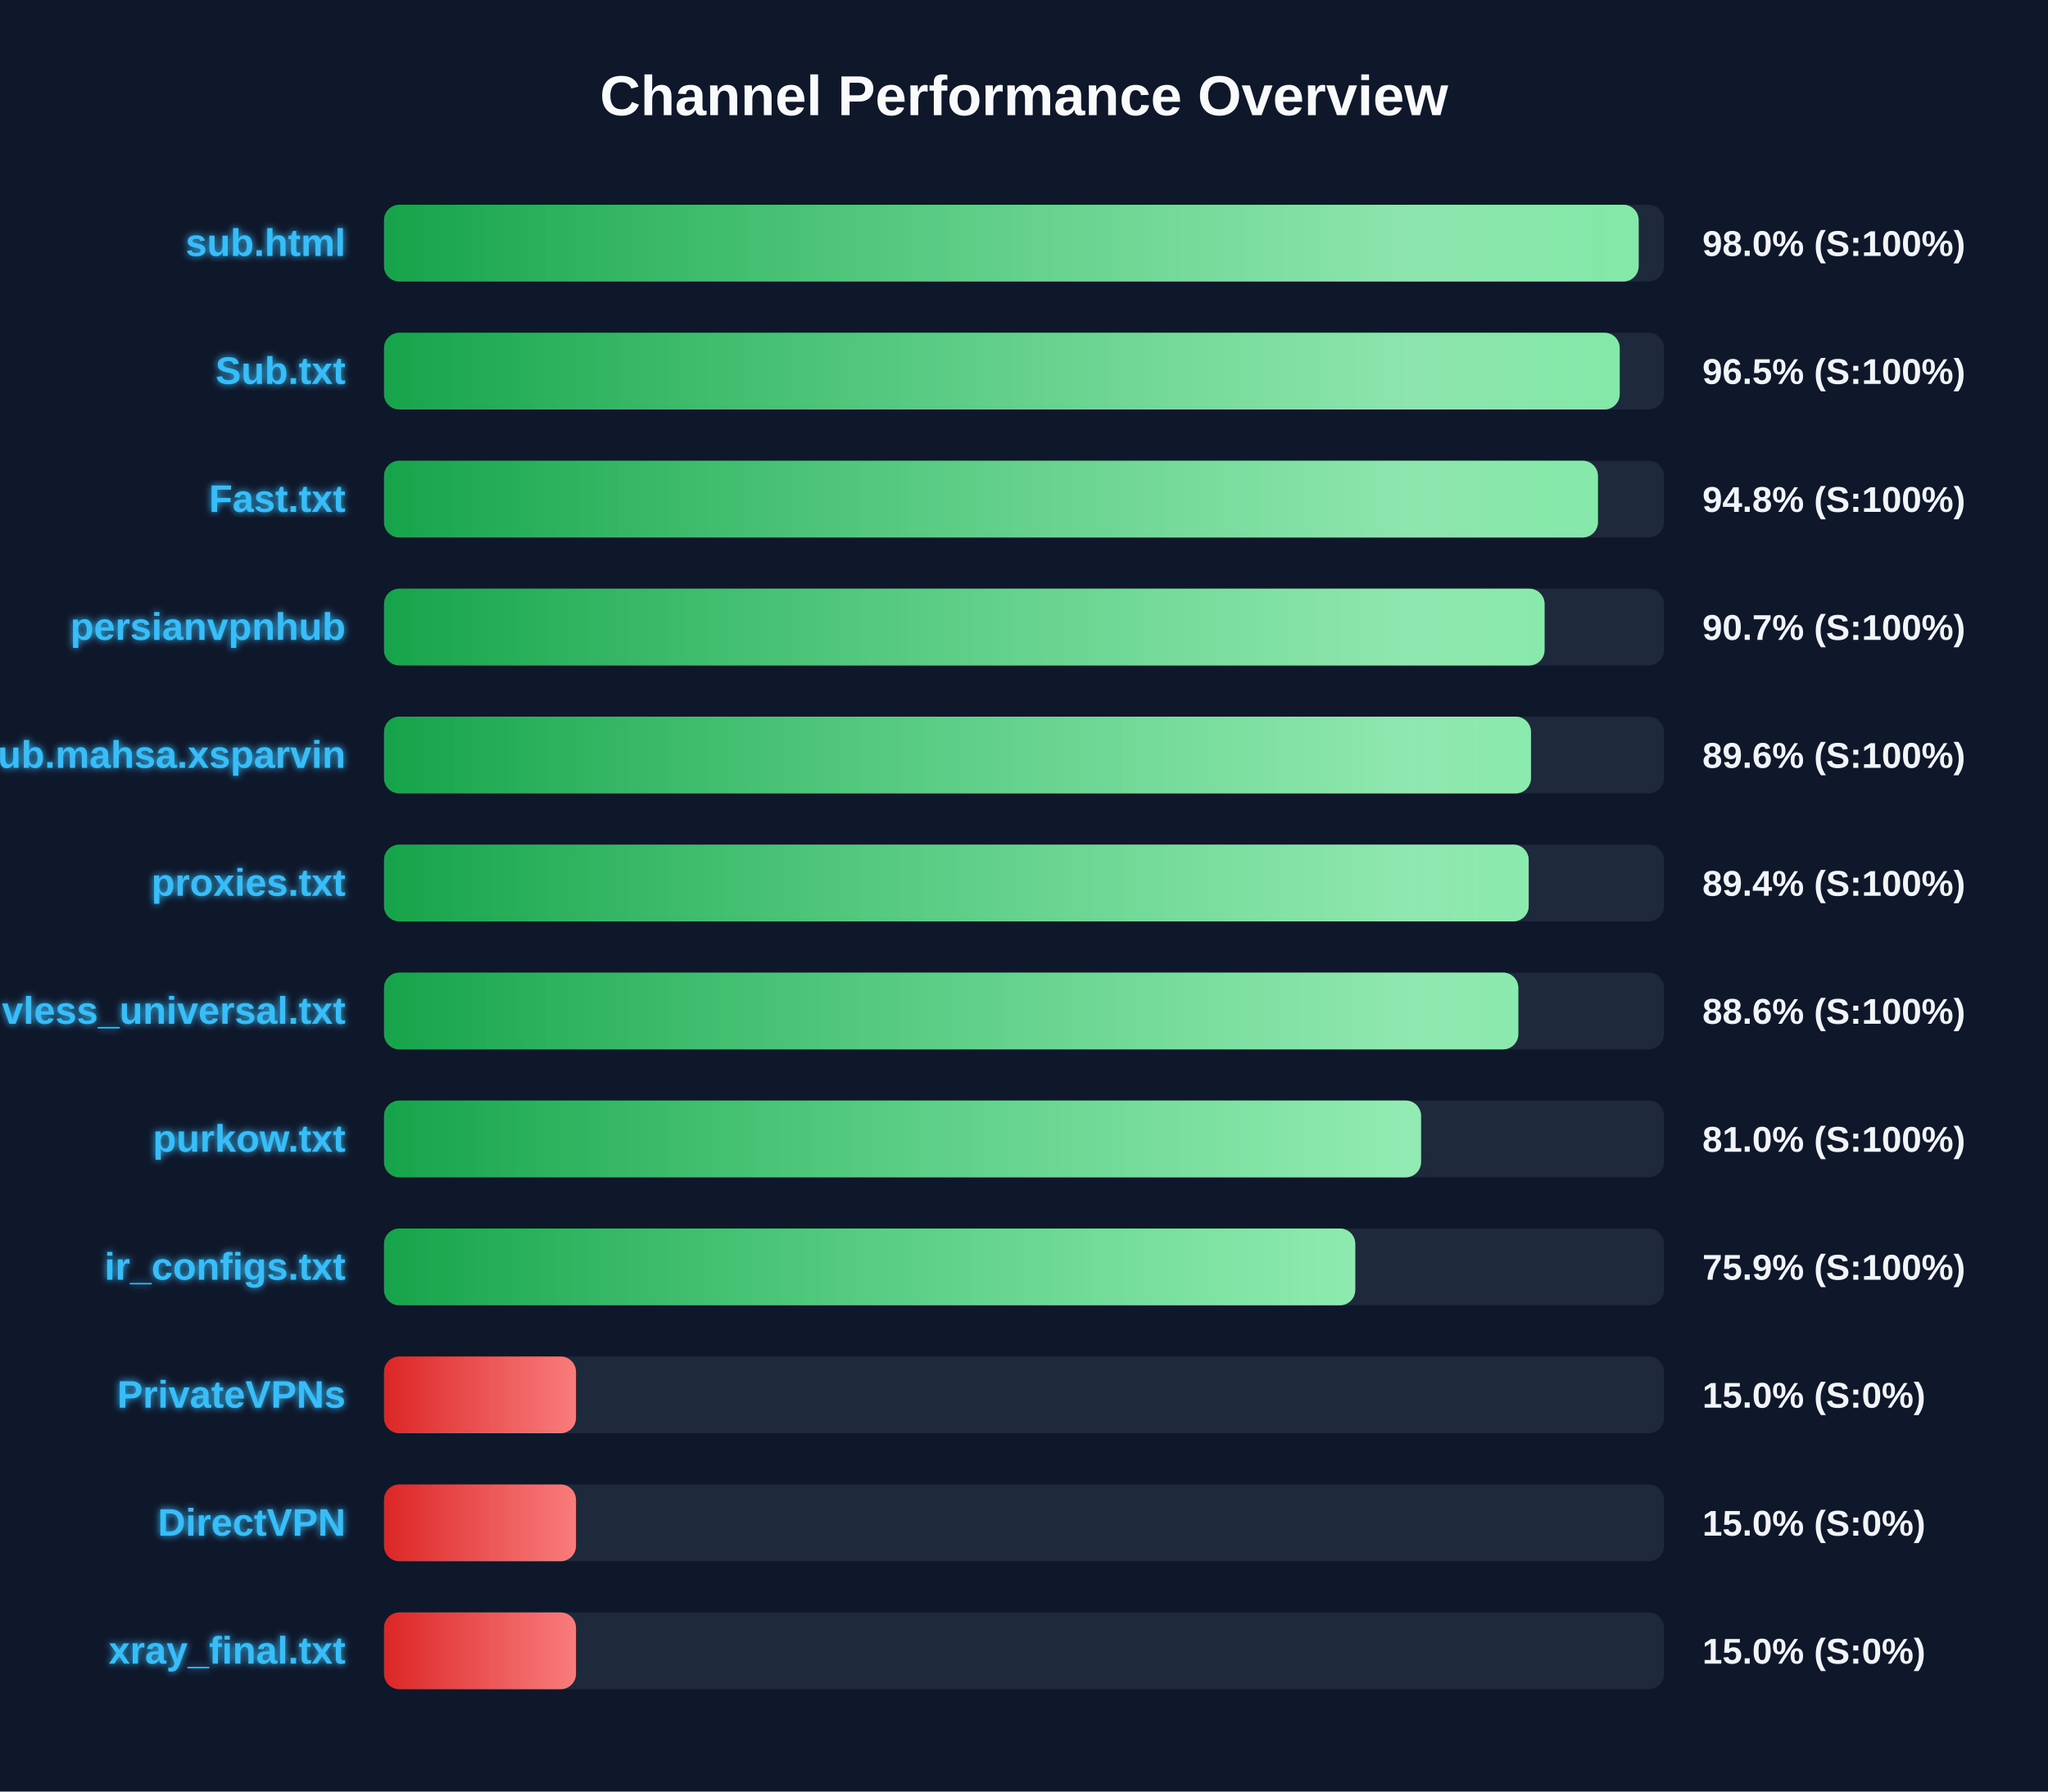
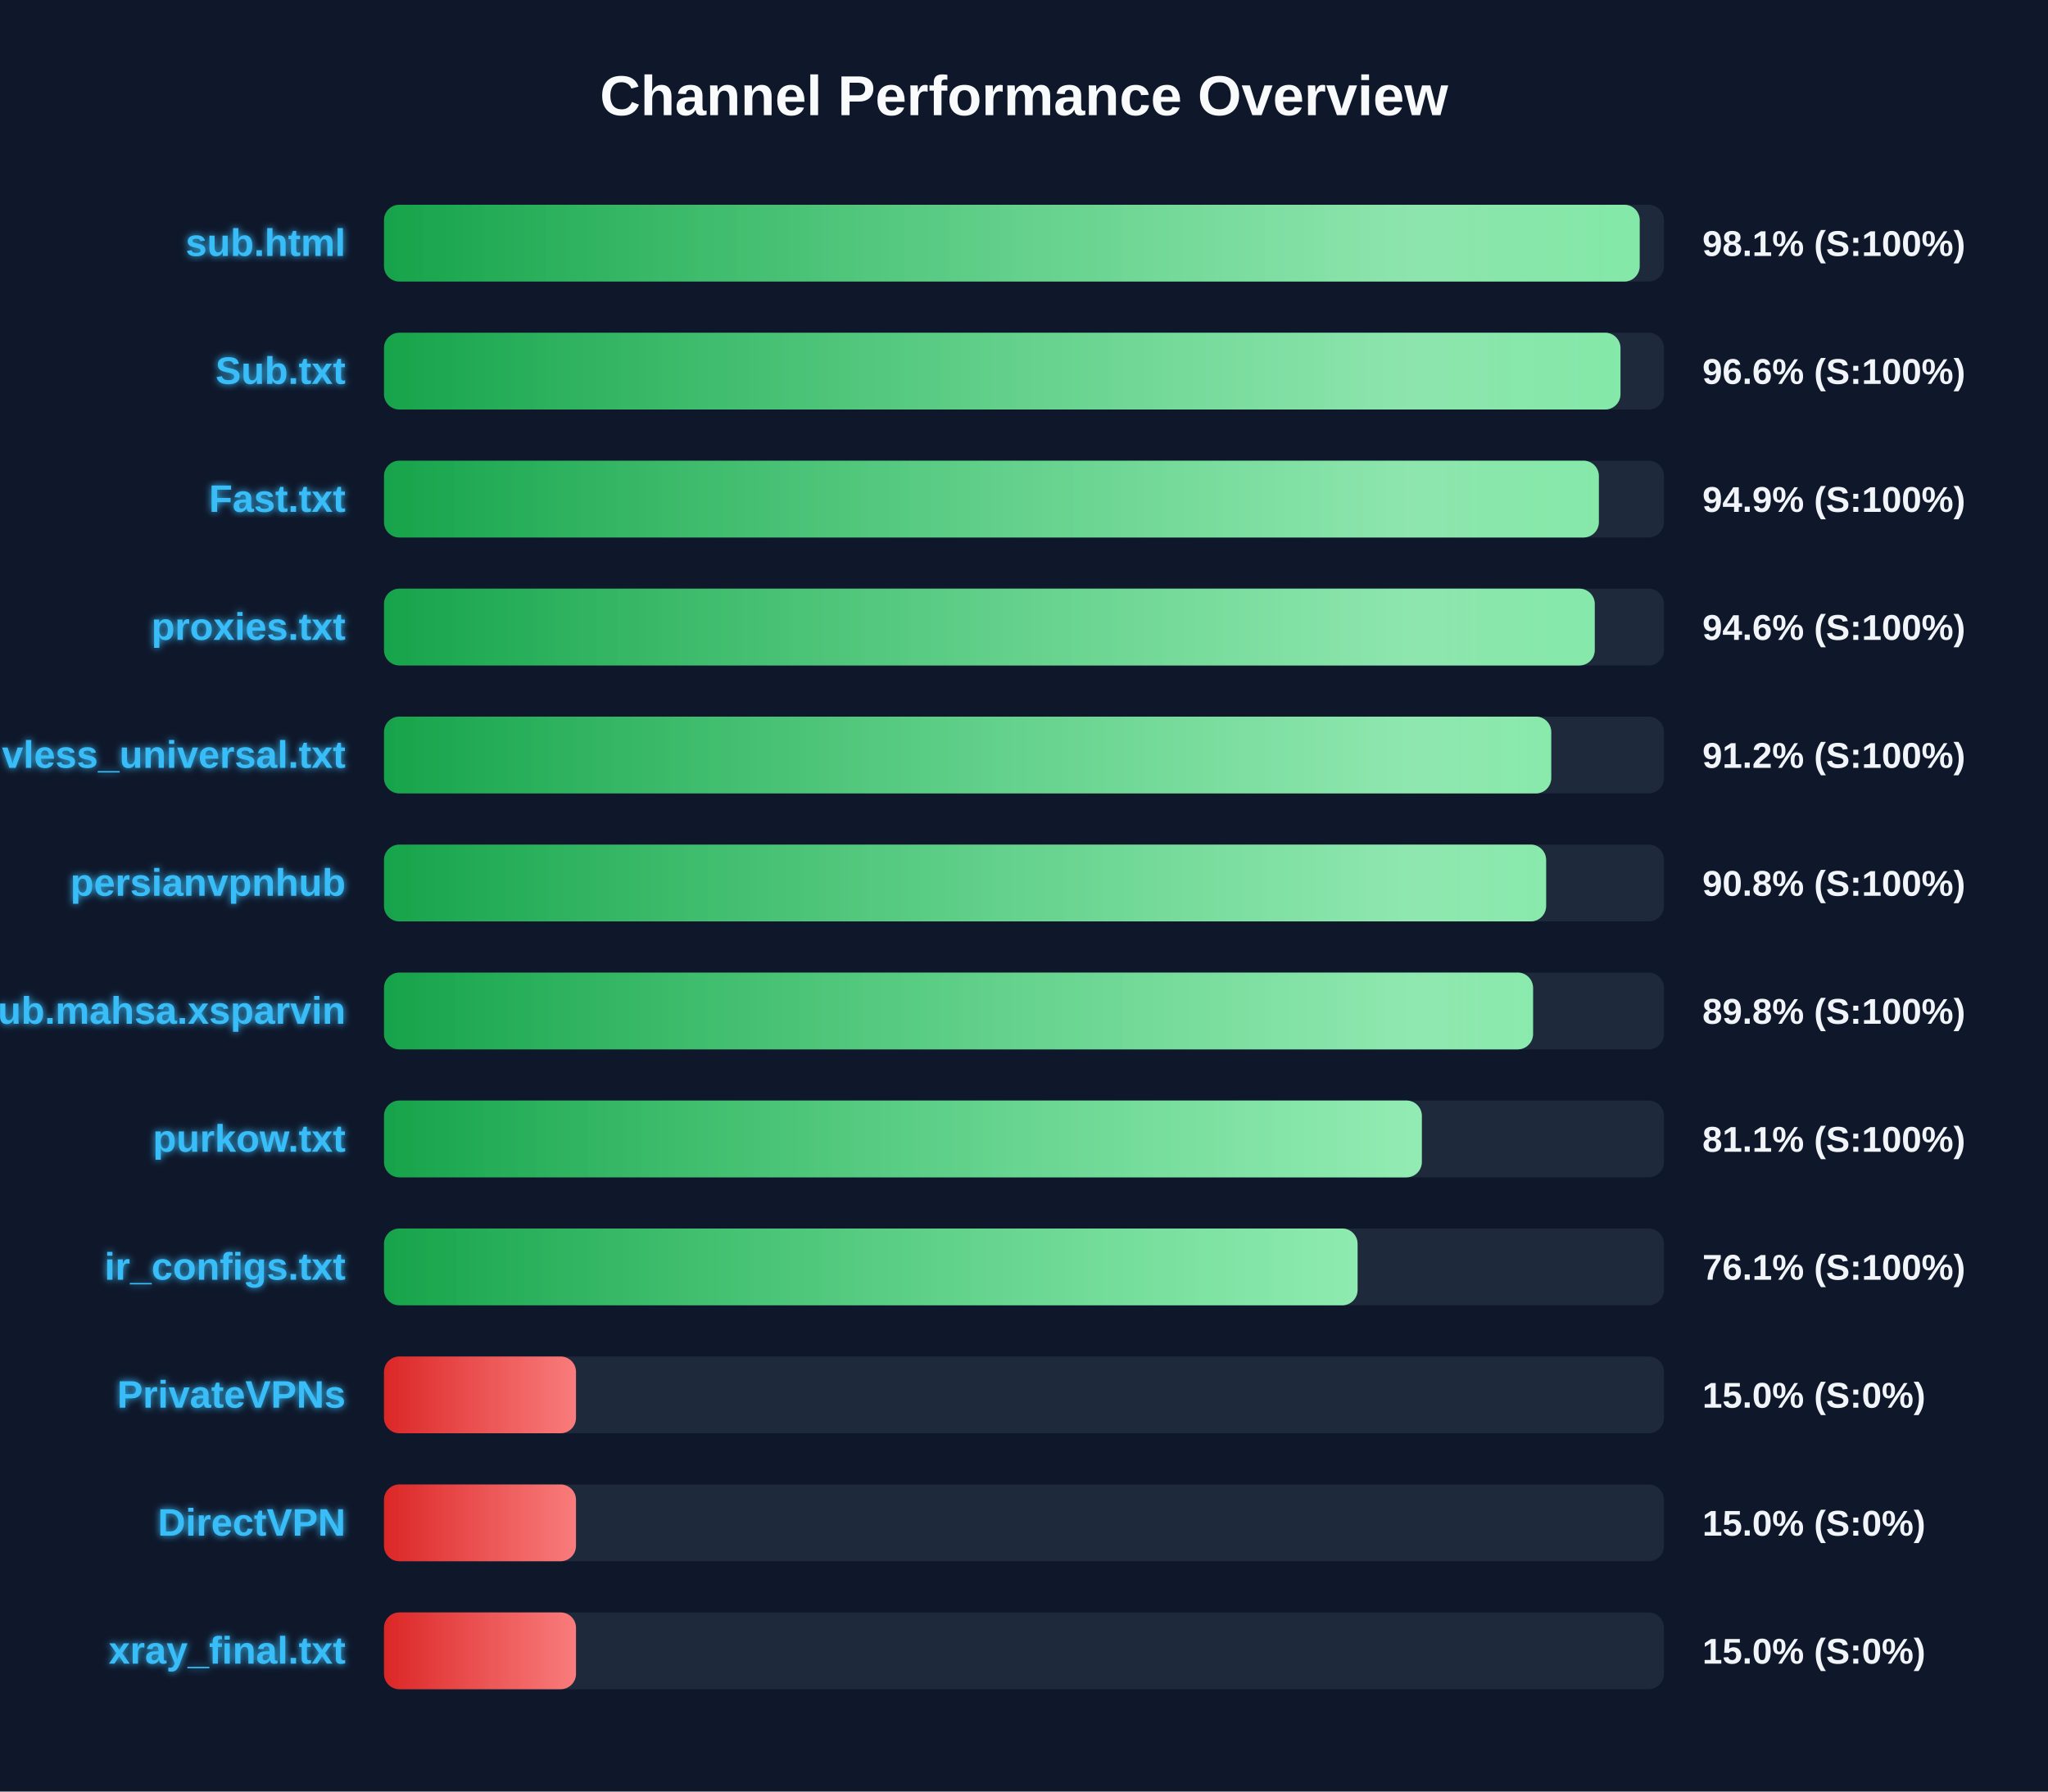
<svg xmlns="http://www.w3.org/2000/svg" width="800" height="700" version="1.1">
  <defs>
    <linearGradient id="grad-green" x1="0%" y1="0%" x2="100%" y2="0%">
      <stop offset="0%" stop-color="#16a34a" />
      <stop offset="100%" stop-color="#4ade80" />
    </linearGradient>
    <linearGradient id="grad-yellow" x1="0%" y1="0%" x2="100%" y2="0%">
      <stop offset="0%" stop-color="#ca8a04" />
      <stop offset="100%" stop-color="#fde047" />
    </linearGradient>
    <linearGradient id="grad-red" x1="0%" y1="0%" x2="100%" y2="0%">
      <stop offset="0%" stop-color="#dc2626" />
      <stop offset="100%" stop-color="#f87171" />
    </linearGradient>
    <linearGradient id="shimmer" x1="0%" y1="0%" x2="100%" y2="0%">
      <stop offset="0%" stop-color="rgba(255,255,255,0)" />
      <stop offset="50%" stop-color="rgba(255,255,255,0.4)" />
      <stop offset="100%" stop-color="rgba(255,255,255,0)" />
    </linearGradient>
    <filter id="glow" x="-20%" y="-20%" width="140%" height="140%">
      <feGaussianBlur stdDeviation="1.5" result="blur" />
      <feComposite in="SourceGraphic" in2="blur" operator="over" />
    </filter>
  </defs>
  <style>
        .bg-rect { fill: #0f172a; }
        .title { font: bold 22px 'Segoe UI', Arial, sans-serif; fill: #f8fafc; }
        .row { font: bold 15px 'Segoe UI', Arial, sans-serif; fill: #38bdf8; filter: url(#glow); }
        .score { font: bold 14px 'Segoe UI', Arial, sans-serif; fill: #f1f5f9; }
        @keyframes shimmer-anim {
            0% { transform: translateX(-100%); }
            100% { transform: translateX(200%); }
        }
        .shimmer-rect {
            animation: shimmer-anim 2.5s infinite linear;
        }
    </style>
  <rect width="100%" height="100%" class="bg-rect" />
  <text x="400" y="45" text-anchor="middle" class="title">Channel Performance Overview</text>
  <rect x="150" y="80" width="500" height="30" fill="#1e293b" rx="6" />
  <clipPath id="clip-0">
-     <rect x="150" y="80" width="490.1" height="30" rx="6" />
+     <rect x="150" y="80" width="490.5" height="30" rx="6" />
  </clipPath>
-   <rect x="150" y="80" width="490.1" height="30" fill="url(#grad-green)" rx="6" />
+   <rect x="150" y="80" width="490.5" height="30" fill="url(#grad-green)" rx="6" />
  <g clip-path="url(#clip-0)">
    <rect x="150" y="80" width="100%" height="30" fill="url(#shimmer)" class="shimmer-rect" />
  </g>
  <text x="135" y="100" text-anchor="end" class="row">sub.html</text>
-   <text x="665" y="100" text-anchor="start" class="score">98.0% (S:100%)</text>
+   <text x="665" y="100" text-anchor="start" class="score">98.1% (S:100%)</text>
  <rect x="150" y="130" width="500" height="30" fill="#1e293b" rx="6" />
  <clipPath id="clip-1">
-     <rect x="150" y="130" width="482.7" height="30" rx="6" />
+     <rect x="150" y="130" width="483.0" height="30" rx="6" />
  </clipPath>
-   <rect x="150" y="130" width="482.7" height="30" fill="url(#grad-green)" rx="6" />
+   <rect x="150" y="130" width="483.0" height="30" fill="url(#grad-green)" rx="6" />
  <g clip-path="url(#clip-1)">
    <rect x="150" y="130" width="100%" height="30" fill="url(#shimmer)" class="shimmer-rect" />
  </g>
  <text x="135" y="150" text-anchor="end" class="row">Sub.txt</text>
-   <text x="665" y="150" text-anchor="start" class="score">96.5% (S:100%)</text>
+   <text x="665" y="150" text-anchor="start" class="score">96.6% (S:100%)</text>
  <rect x="150" y="180" width="500" height="30" fill="#1e293b" rx="6" />
  <clipPath id="clip-2">
-     <rect x="150" y="180" width="474.2" height="30" rx="6" />
+     <rect x="150" y="180" width="474.55" height="30" rx="6" />
  </clipPath>
-   <rect x="150" y="180" width="474.2" height="30" fill="url(#grad-green)" rx="6" />
+   <rect x="150" y="180" width="474.55" height="30" fill="url(#grad-green)" rx="6" />
  <g clip-path="url(#clip-2)">
    <rect x="150" y="180" width="100%" height="30" fill="url(#shimmer)" class="shimmer-rect" />
  </g>
  <text x="135" y="200" text-anchor="end" class="row">Fast.txt</text>
-   <text x="665" y="200" text-anchor="start" class="score">94.8% (S:100%)</text>
+   <text x="665" y="200" text-anchor="start" class="score">94.9% (S:100%)</text>
  <rect x="150" y="230" width="500" height="30" fill="#1e293b" rx="6" />
  <clipPath id="clip-3">
-     <rect x="150" y="230" width="453.35" height="30" rx="6" />
+     <rect x="150" y="230" width="472.95" height="30" rx="6" />
  </clipPath>
-   <rect x="150" y="230" width="453.35" height="30" fill="url(#grad-green)" rx="6" />
+   <rect x="150" y="230" width="472.95" height="30" fill="url(#grad-green)" rx="6" />
  <g clip-path="url(#clip-3)">
    <rect x="150" y="230" width="100%" height="30" fill="url(#shimmer)" class="shimmer-rect" />
  </g>
-   <text x="135" y="250" text-anchor="end" class="row">persianvpnhub</text>
-   <text x="665" y="250" text-anchor="start" class="score">90.7% (S:100%)</text>
+   <text x="135" y="250" text-anchor="end" class="row">proxies.txt</text>
+   <text x="665" y="250" text-anchor="start" class="score">94.6% (S:100%)</text>
  <rect x="150" y="280" width="500" height="30" fill="#1e293b" rx="6" />
  <clipPath id="clip-4">
-     <rect x="150" y="280" width="448.05" height="30" rx="6" />
+     <rect x="150" y="280" width="455.95" height="30" rx="6" />
  </clipPath>
-   <rect x="150" y="280" width="448.05" height="30" fill="url(#grad-green)" rx="6" />
+   <rect x="150" y="280" width="455.95" height="30" fill="url(#grad-green)" rx="6" />
  <g clip-path="url(#clip-4)">
    <rect x="150" y="280" width="100%" height="30" fill="url(#shimmer)" class="shimmer-rect" />
  </g>
-   <text x="135" y="300" text-anchor="end" class="row">Sub.mahsa.xsparvin</text>
-   <text x="665" y="300" text-anchor="start" class="score">89.6% (S:100%)</text>
+   <text x="135" y="300" text-anchor="end" class="row">vless_universal.txt</text>
+   <text x="665" y="300" text-anchor="start" class="score">91.2% (S:100%)</text>
  <rect x="150" y="330" width="500" height="30" fill="#1e293b" rx="6" />
  <clipPath id="clip-5">
-     <rect x="150" y="330" width="447.15" height="30" rx="6" />
+     <rect x="150" y="330" width="453.95" height="30" rx="6" />
  </clipPath>
-   <rect x="150" y="330" width="447.15" height="30" fill="url(#grad-green)" rx="6" />
+   <rect x="150" y="330" width="453.95" height="30" fill="url(#grad-green)" rx="6" />
  <g clip-path="url(#clip-5)">
    <rect x="150" y="330" width="100%" height="30" fill="url(#shimmer)" class="shimmer-rect" />
  </g>
-   <text x="135" y="350" text-anchor="end" class="row">proxies.txt</text>
-   <text x="665" y="350" text-anchor="start" class="score">89.4% (S:100%)</text>
+   <text x="135" y="350" text-anchor="end" class="row">persianvpnhub</text>
+   <text x="665" y="350" text-anchor="start" class="score">90.8% (S:100%)</text>
  <rect x="150" y="380" width="500" height="30" fill="#1e293b" rx="6" />
  <clipPath id="clip-6">
-     <rect x="150" y="380" width="443.1" height="30" rx="6" />
+     <rect x="150" y="380" width="448.85" height="30" rx="6" />
  </clipPath>
-   <rect x="150" y="380" width="443.1" height="30" fill="url(#grad-green)" rx="6" />
+   <rect x="150" y="380" width="448.85" height="30" fill="url(#grad-green)" rx="6" />
  <g clip-path="url(#clip-6)">
    <rect x="150" y="380" width="100%" height="30" fill="url(#shimmer)" class="shimmer-rect" />
  </g>
-   <text x="135" y="400" text-anchor="end" class="row">vless_universal.txt</text>
-   <text x="665" y="400" text-anchor="start" class="score">88.6% (S:100%)</text>
+   <text x="135" y="400" text-anchor="end" class="row">Sub.mahsa.xsparvin</text>
+   <text x="665" y="400" text-anchor="start" class="score">89.8% (S:100%)</text>
  <rect x="150" y="430" width="500" height="30" fill="#1e293b" rx="6" />
  <clipPath id="clip-7">
-     <rect x="150" y="430" width="405.1" height="30" rx="6" />
+     <rect x="150" y="430" width="405.4" height="30" rx="6" />
  </clipPath>
-   <rect x="150" y="430" width="405.1" height="30" fill="url(#grad-green)" rx="6" />
+   <rect x="150" y="430" width="405.4" height="30" fill="url(#grad-green)" rx="6" />
  <g clip-path="url(#clip-7)">
    <rect x="150" y="430" width="100%" height="30" fill="url(#shimmer)" class="shimmer-rect" />
  </g>
  <text x="135" y="450" text-anchor="end" class="row">purkow.txt</text>
-   <text x="665" y="450" text-anchor="start" class="score">81.0% (S:100%)</text>
+   <text x="665" y="450" text-anchor="start" class="score">81.1% (S:100%)</text>
  <rect x="150" y="480" width="500" height="30" fill="#1e293b" rx="6" />
  <clipPath id="clip-8">
-     <rect x="150" y="480" width="379.4" height="30" rx="6" />
+     <rect x="150" y="480" width="380.3" height="30" rx="6" />
  </clipPath>
-   <rect x="150" y="480" width="379.4" height="30" fill="url(#grad-green)" rx="6" />
+   <rect x="150" y="480" width="380.3" height="30" fill="url(#grad-green)" rx="6" />
  <g clip-path="url(#clip-8)">
    <rect x="150" y="480" width="100%" height="30" fill="url(#shimmer)" class="shimmer-rect" />
  </g>
  <text x="135" y="500" text-anchor="end" class="row">ir_configs.txt</text>
-   <text x="665" y="500" text-anchor="start" class="score">75.9% (S:100%)</text>
+   <text x="665" y="500" text-anchor="start" class="score">76.1% (S:100%)</text>
  <rect x="150" y="530" width="500" height="30" fill="#1e293b" rx="6" />
  <clipPath id="clip-9">
    <rect x="150" y="530" width="75.0" height="30" rx="6" />
  </clipPath>
  <rect x="150" y="530" width="75.0" height="30" fill="url(#grad-red)" rx="6" />
  <g clip-path="url(#clip-9)">
    <rect x="150" y="530" width="100%" height="30" fill="url(#shimmer)" class="shimmer-rect" />
  </g>
  <text x="135" y="550" text-anchor="end" class="row">PrivateVPNs</text>
  <text x="665" y="550" text-anchor="start" class="score">15.0% (S:0%)</text>
  <rect x="150" y="580" width="500" height="30" fill="#1e293b" rx="6" />
  <clipPath id="clip-10">
    <rect x="150" y="580" width="75.0" height="30" rx="6" />
  </clipPath>
  <rect x="150" y="580" width="75.0" height="30" fill="url(#grad-red)" rx="6" />
  <g clip-path="url(#clip-10)">
    <rect x="150" y="580" width="100%" height="30" fill="url(#shimmer)" class="shimmer-rect" />
  </g>
  <text x="135" y="600" text-anchor="end" class="row">DirectVPN</text>
  <text x="665" y="600" text-anchor="start" class="score">15.0% (S:0%)</text>
  <rect x="150" y="630" width="500" height="30" fill="#1e293b" rx="6" />
  <clipPath id="clip-11">
    <rect x="150" y="630" width="75.0" height="30" rx="6" />
  </clipPath>
  <rect x="150" y="630" width="75.0" height="30" fill="url(#grad-red)" rx="6" />
  <g clip-path="url(#clip-11)">
    <rect x="150" y="630" width="100%" height="30" fill="url(#shimmer)" class="shimmer-rect" />
  </g>
  <text x="135" y="650" text-anchor="end" class="row">xray_final.txt</text>
  <text x="665" y="650" text-anchor="start" class="score">15.0% (S:0%)</text>
</svg>
